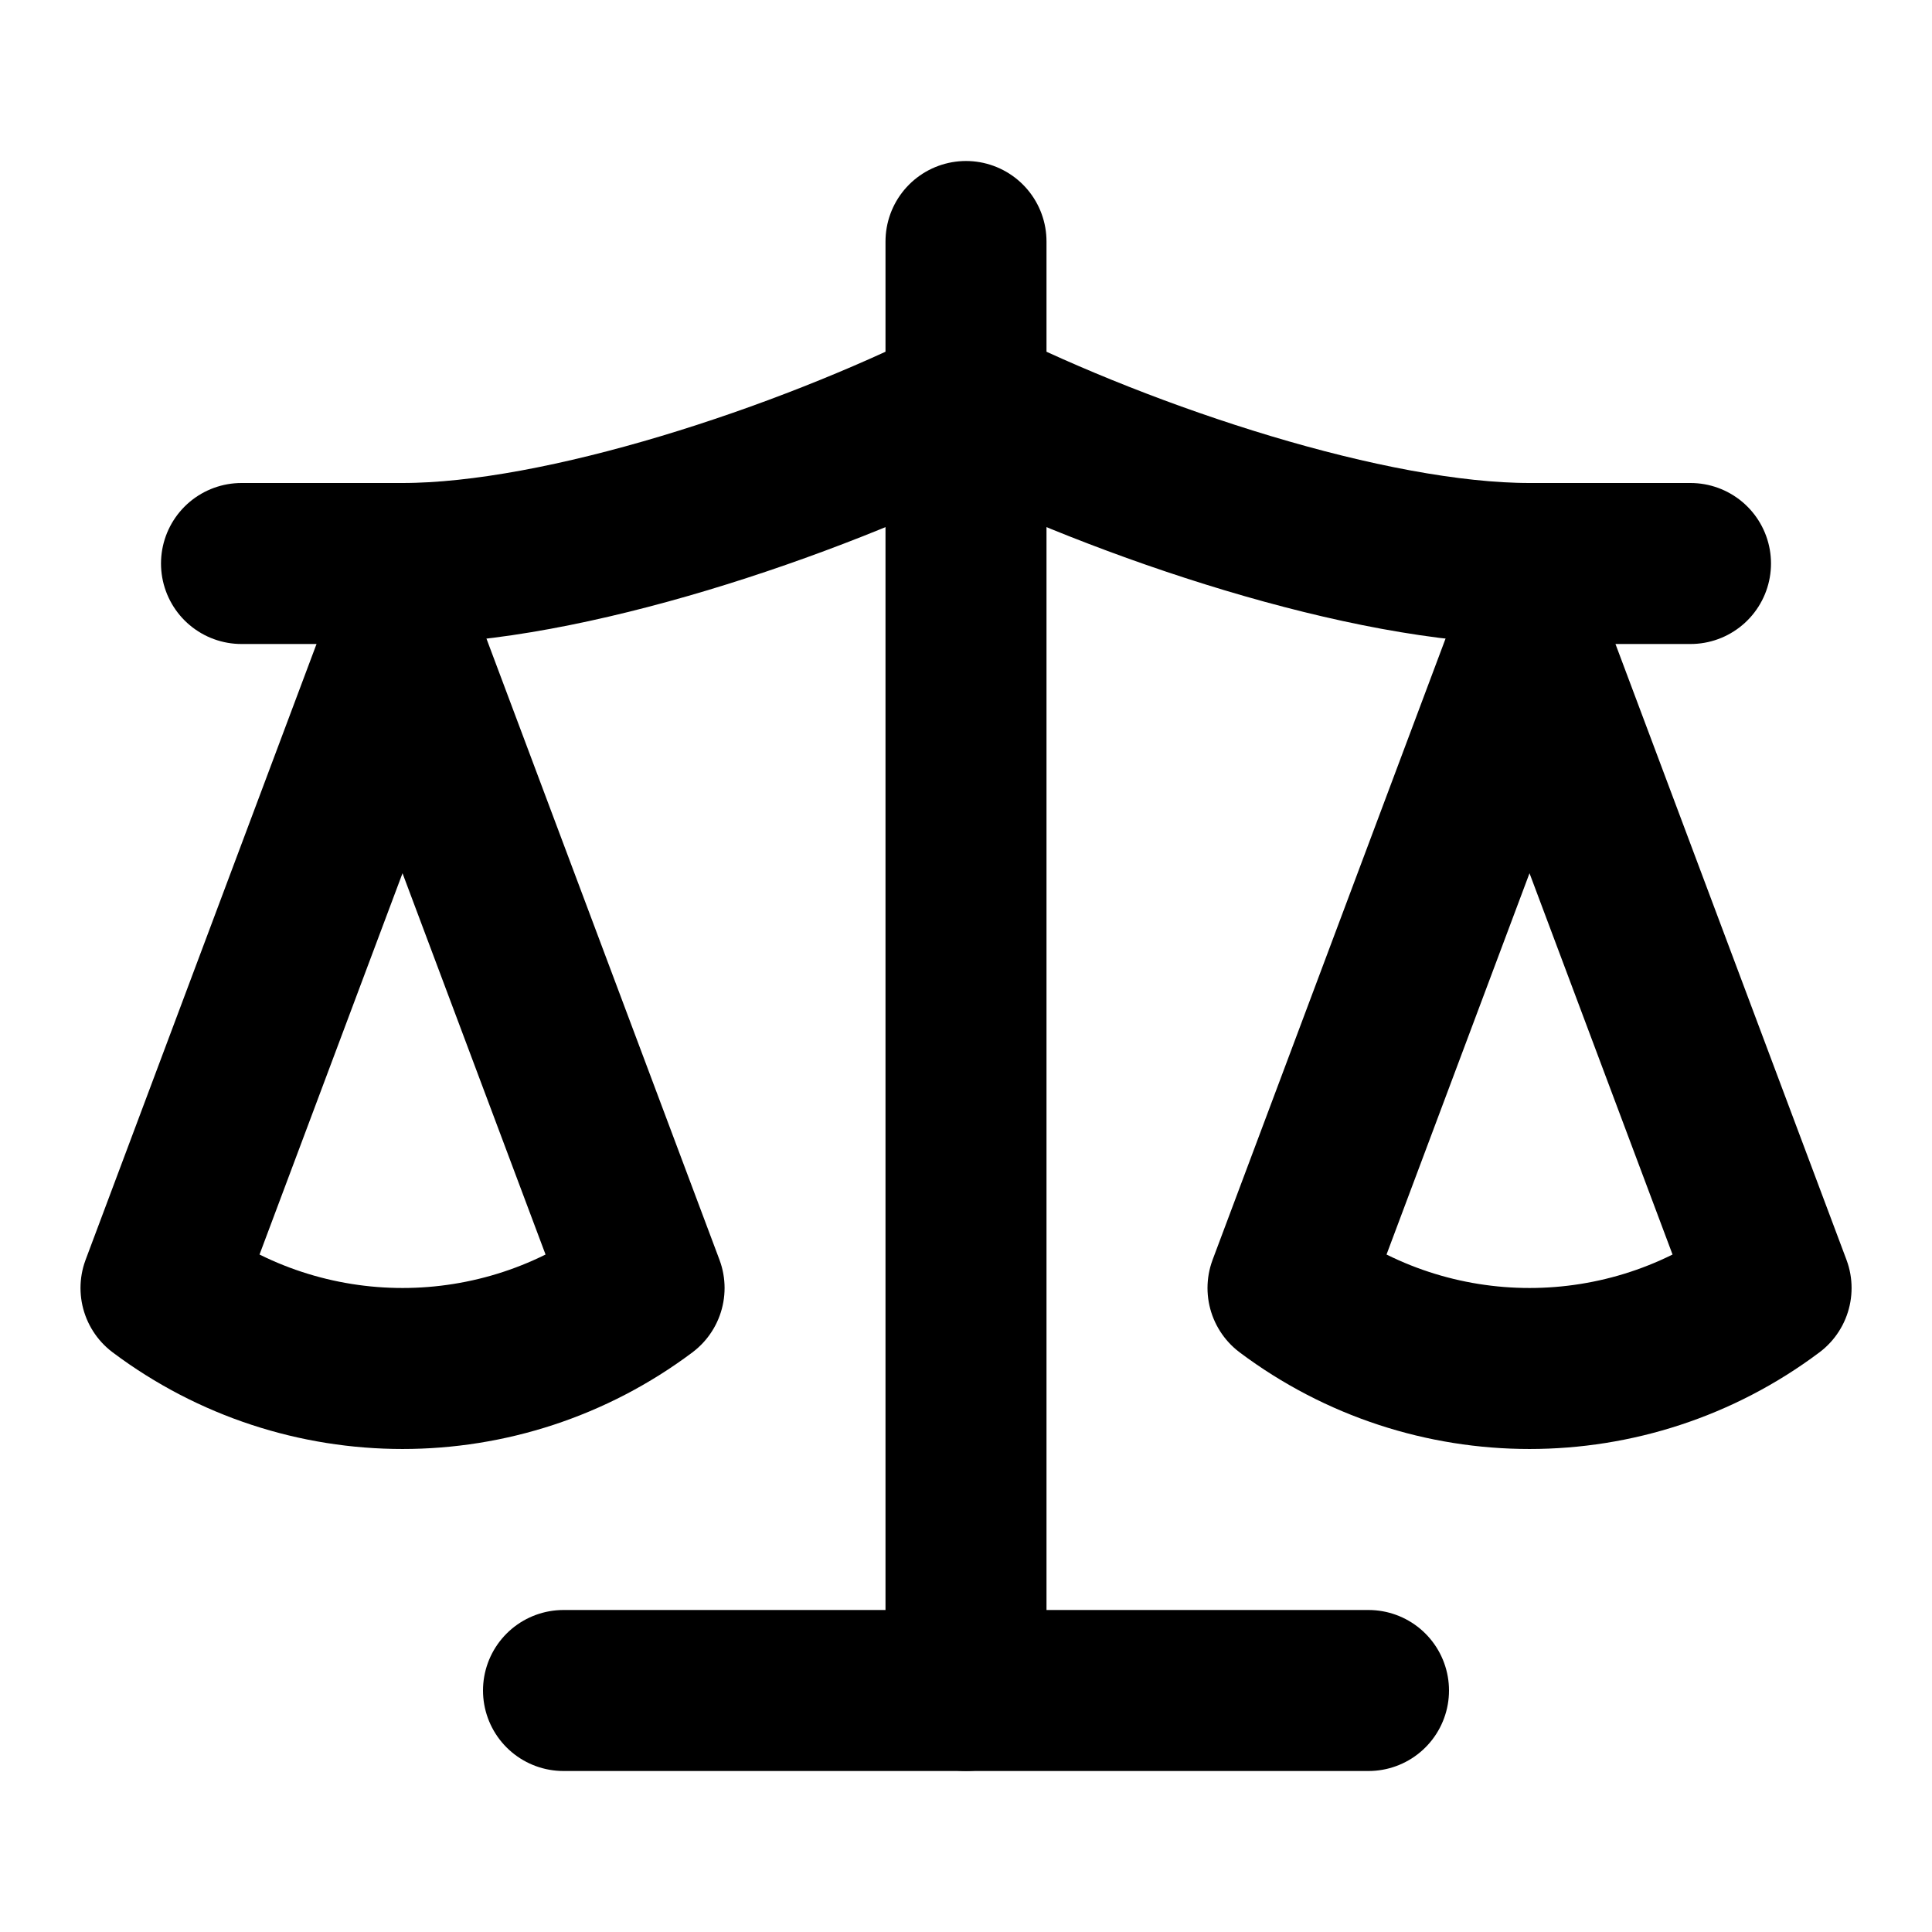
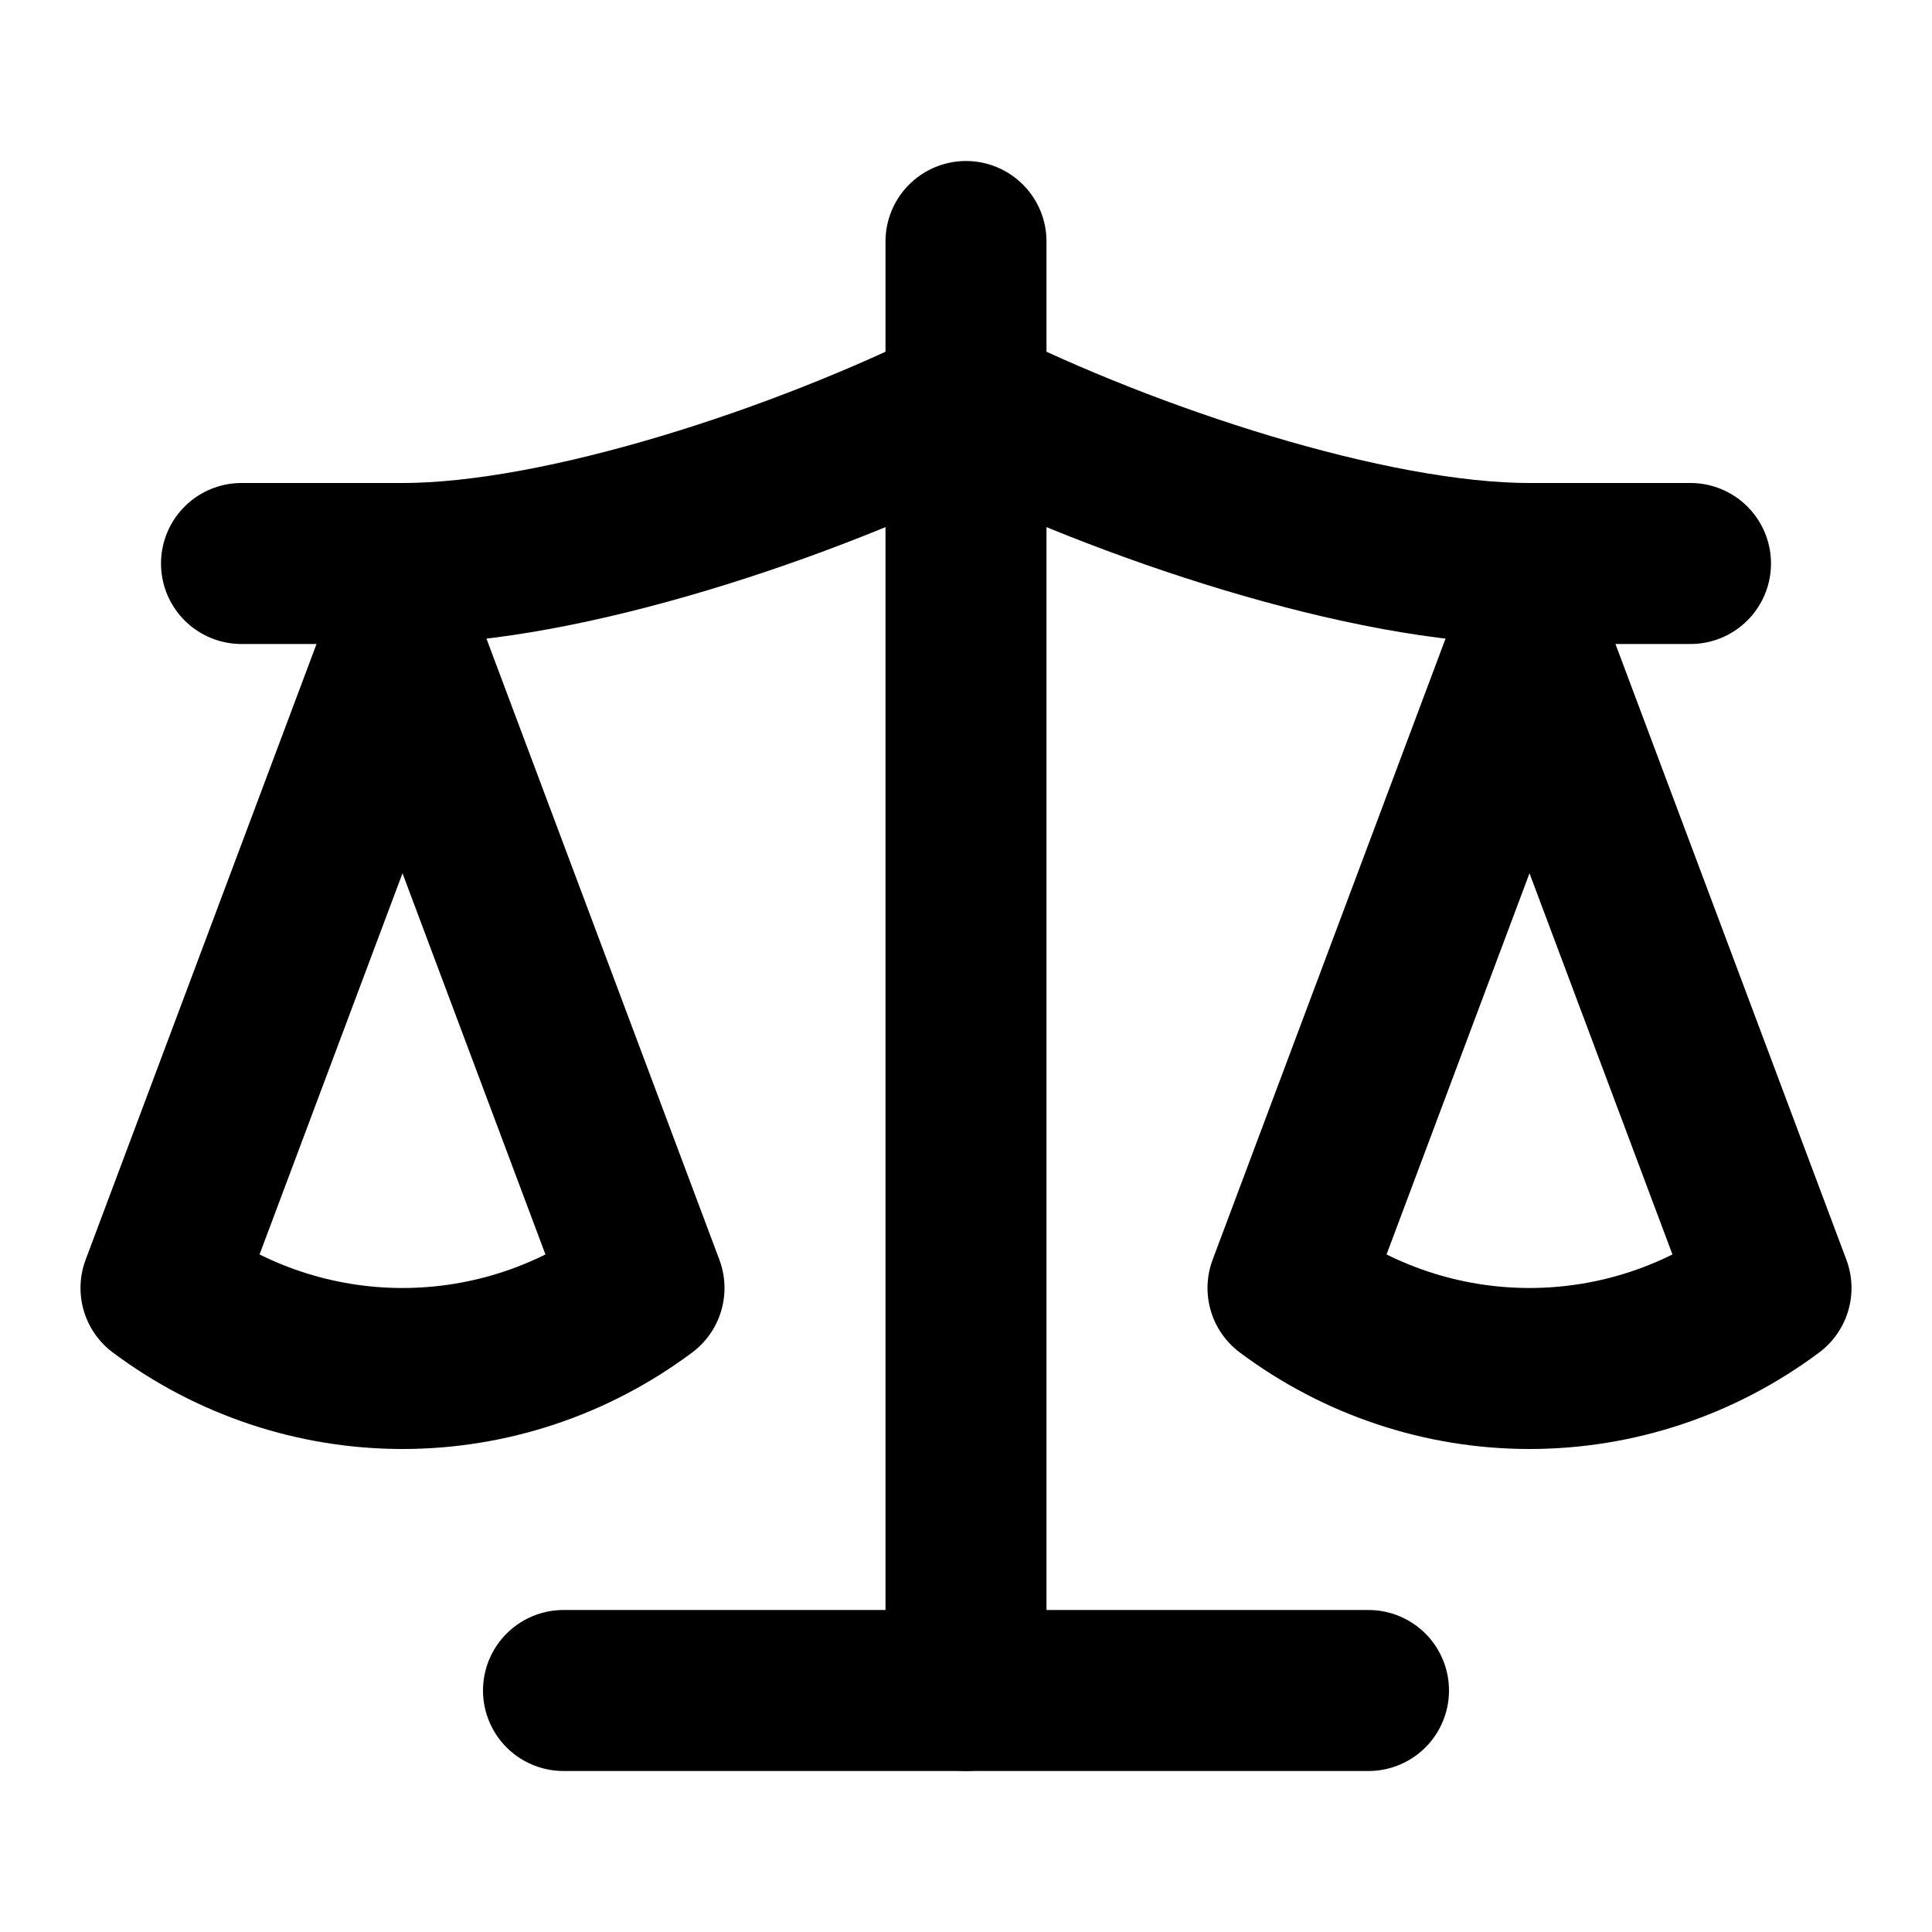
<svg xmlns="http://www.w3.org/2000/svg" width="24" height="24" viewBox="0 0 24 24" fill="none" stroke="currentColor" stroke-width="2" stroke-linecap="round" stroke-linejoin="round">
-   <path d="m16 16 3-8 3.001 8A5.002 5.002 0 0 1 16 16z" />
-   <path d="m2 16 3-8 3.001 8A5.002 5.002 0 0 1 2 16z" />
+   <path d="m16 16 3-8 3 8c-.87.65-1.92 1-3 1s-2.13-.35-3-1Z" />
+   <path d="m2 16 3-8 3 8c-.87.65-1.92 1-3 1s-2.13-.35-3-1Z" />
  <path d="M7 21h10" />
  <path d="M12 3v18" />
  <path d="M3 7h2c2 0 5-1 7-2 2 1 5 2 7 2h2" />
</svg>
